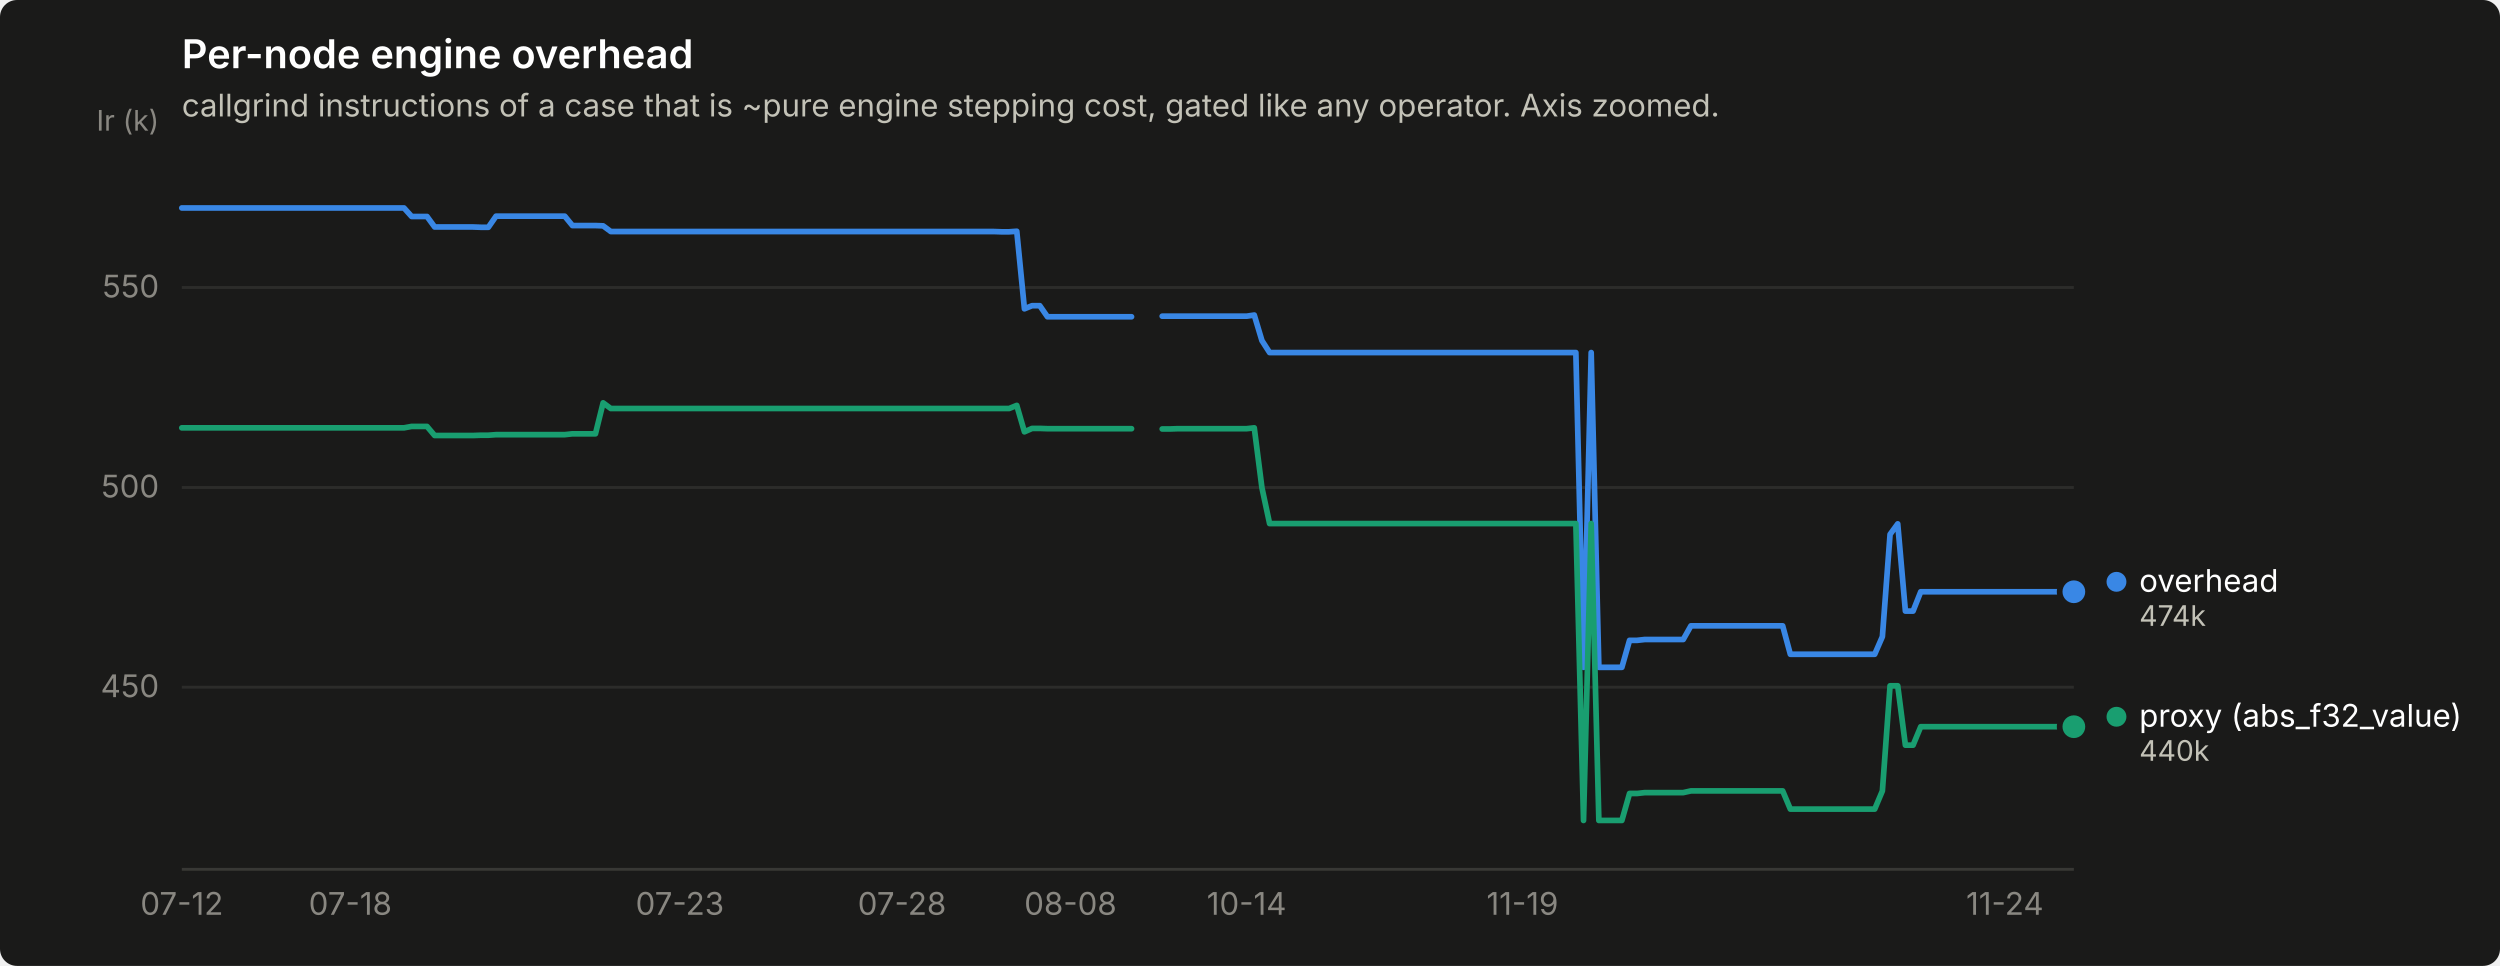
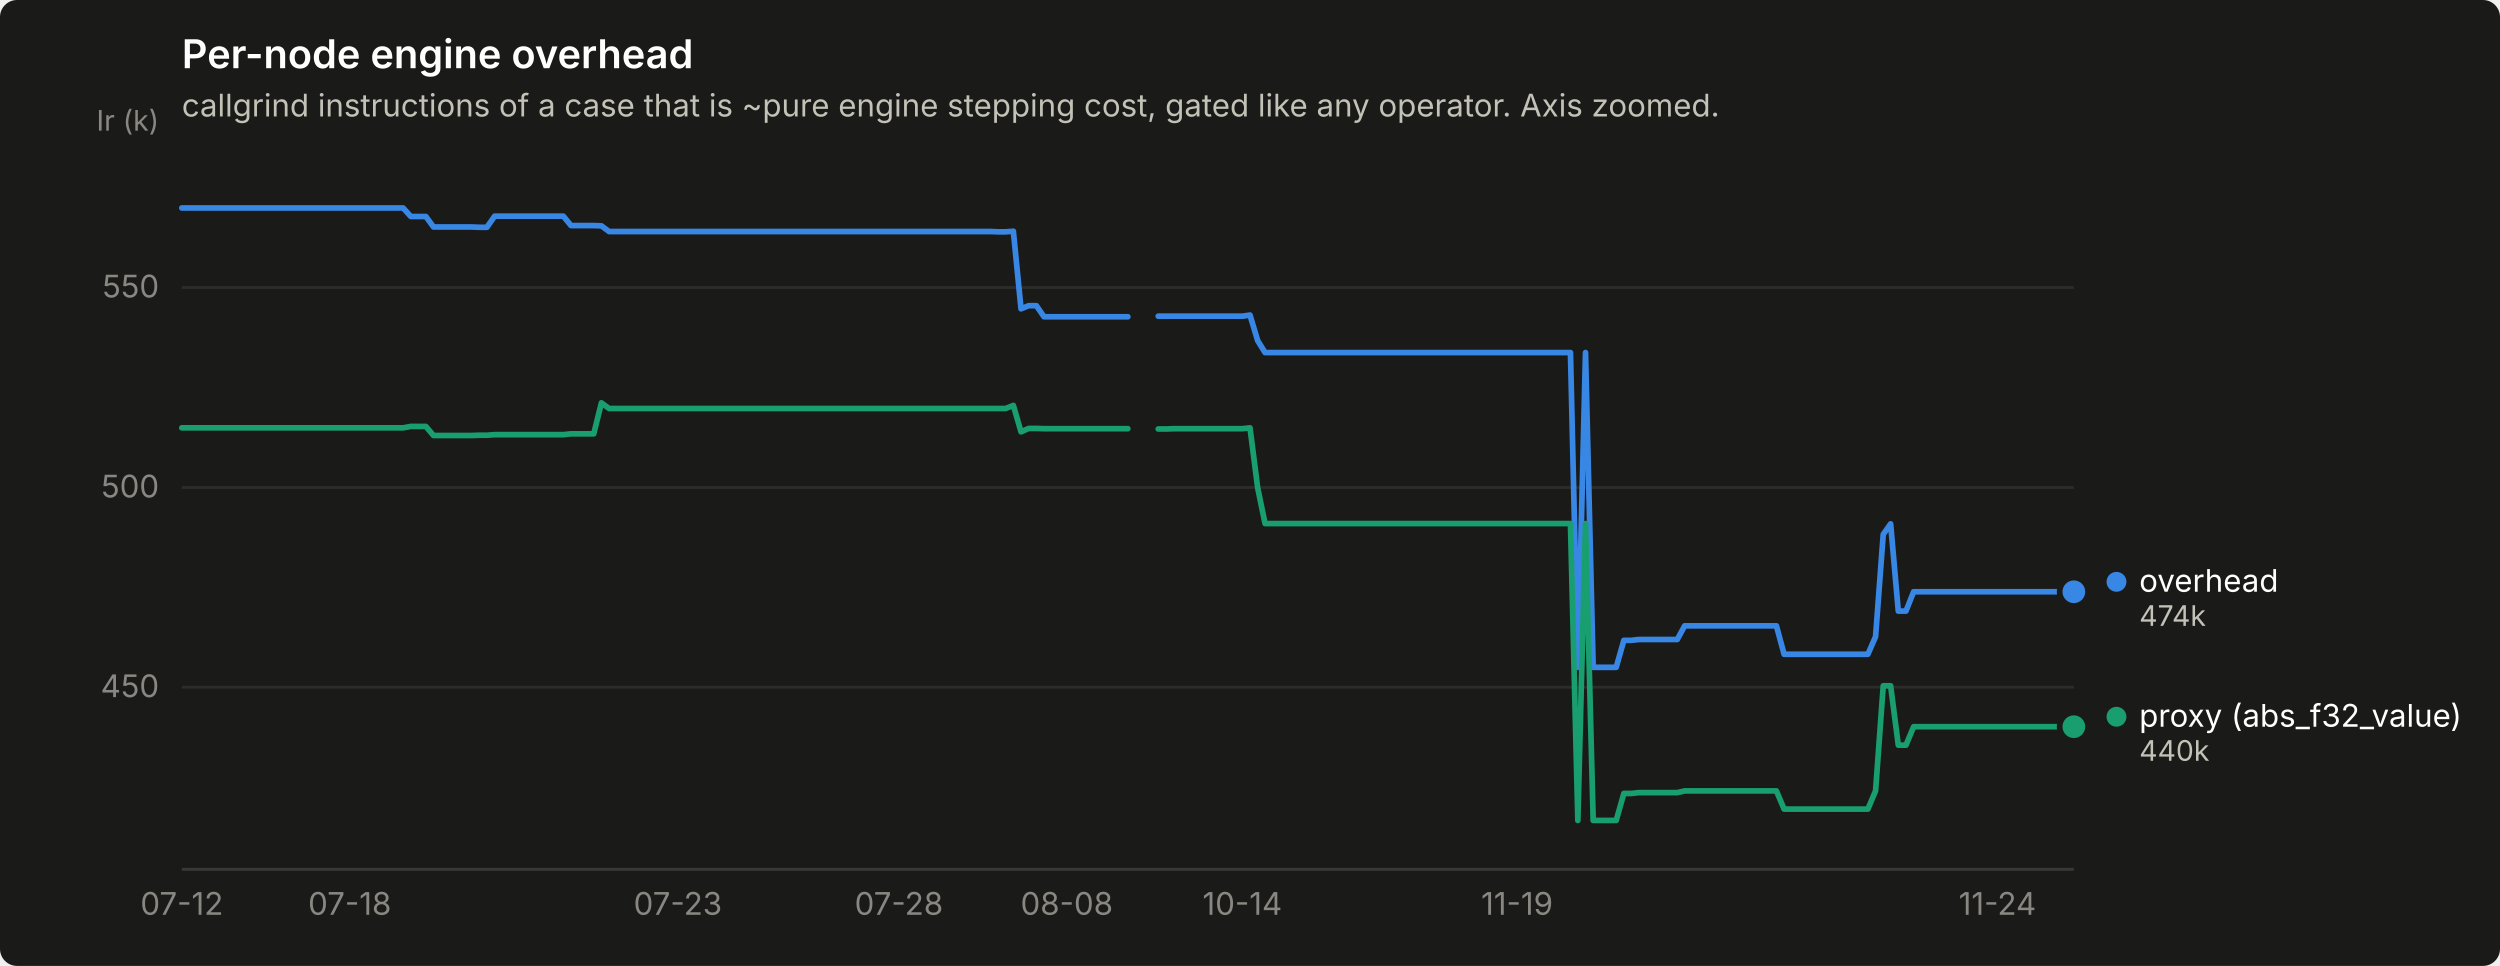
<svg xmlns="http://www.w3.org/2000/svg" width="880" height="340" viewBox="0 0 880 340" role="img" aria-label="Per-node engine overhead">
  <rect width="880" height="340" rx="6" fill="#1a1a19" />
  <text x="64" y="24" font-family="system-ui, -apple-system, &quot;Segoe UI&quot;, sans-serif" font-size="14" font-weight="600" fill="#ffffff">Per-node engine overhead</text>
  <text x="64" y="41" font-family="system-ui, -apple-system, &quot;Segoe UI&quot;, sans-serif" font-size="11" fill="#c3c2b7">callgrind instructions of a case that is ~pure engine stepping cost, gated like any operator. Axis zoomed.</text>
  <line x1="64" y1="241.9" x2="730" y2="241.9" stroke="#2c2c2a" stroke-width="1" />
  <text x="56" y="245.4" text-anchor="end" font-family="system-ui, -apple-system, &quot;Segoe UI&quot;, sans-serif" font-size="11" style="font-variant-numeric: tabular-nums" fill="#898781">450</text>
  <line x1="64" y1="171.6" x2="730" y2="171.6" stroke="#2c2c2a" stroke-width="1" />
  <text x="56" y="175.1" text-anchor="end" font-family="system-ui, -apple-system, &quot;Segoe UI&quot;, sans-serif" font-size="11" style="font-variant-numeric: tabular-nums" fill="#898781">500</text>
  <line x1="64" y1="101.2" x2="730" y2="101.2" stroke="#2c2c2a" stroke-width="1" />
  <text x="56" y="104.7" text-anchor="end" font-family="system-ui, -apple-system, &quot;Segoe UI&quot;, sans-serif" font-size="11" style="font-variant-numeric: tabular-nums" fill="#898781">550</text>
  <text x="56" y="46" text-anchor="end" font-family="system-ui, -apple-system, &quot;Segoe UI&quot;, sans-serif" font-size="10" fill="#898781">Ir (k)</text>
  <line x1="64" y1="306" x2="730" y2="306" stroke="#383835" stroke-width="1" />
  <text x="64.0" y="322" text-anchor="middle" font-family="system-ui, -apple-system, &quot;Segoe UI&quot;, sans-serif" font-size="11" style="font-variant-numeric: tabular-nums" fill="#898781">07-12</text>
-   <text x="123.3" y="322" text-anchor="middle" font-family="system-ui, -apple-system, &quot;Segoe UI&quot;, sans-serif" font-size="11" style="font-variant-numeric: tabular-nums" fill="#898781">07-18</text>
-   <text x="239.3" y="322" text-anchor="middle" font-family="system-ui, -apple-system, &quot;Segoe UI&quot;, sans-serif" font-size="11" style="font-variant-numeric: tabular-nums" fill="#898781">07-23</text>
-   <text x="317.5" y="322" text-anchor="middle" font-family="system-ui, -apple-system, &quot;Segoe UI&quot;, sans-serif" font-size="11" style="font-variant-numeric: tabular-nums" fill="#898781">07-28</text>
-   <text x="376.8" y="322" text-anchor="middle" font-family="system-ui, -apple-system, &quot;Segoe UI&quot;, sans-serif" font-size="11" style="font-variant-numeric: tabular-nums" fill="#898781">08-08</text>
-   <text x="438.8" y="322" text-anchor="middle" font-family="system-ui, -apple-system, &quot;Segoe UI&quot;, sans-serif" font-size="11" style="font-variant-numeric: tabular-nums" fill="#898781">10-14</text>
-   <text x="535.9" y="322" text-anchor="middle" font-family="system-ui, -apple-system, &quot;Segoe UI&quot;, sans-serif" font-size="11" style="font-variant-numeric: tabular-nums" fill="#898781">11-19</text>
-   <text x="705.7" y="322" text-anchor="middle" font-family="system-ui, -apple-system, &quot;Segoe UI&quot;, sans-serif" font-size="11" style="font-variant-numeric: tabular-nums" fill="#898781">11-24</text>
-   <path d="M64.0,73.2 L66.7,73.2 L69.4,73.2 L72.1,73.2 L74.8,73.2 L77.5,73.2 L80.2,73.2 L82.9,73.2 L85.6,73.2 L88.3,73.2 L91.0,73.2 L93.7,73.2 L96.4,73.2 L99.1,73.2 L101.7,73.2 L104.4,73.2 L107.1,73.2 L109.8,73.2 L112.5,73.2 L115.2,73.2 L117.9,73.2 L120.6,73.2 L123.3,73.2 L126.0,73.2 L128.7,73.2 L131.4,73.2 L134.1,73.2 L136.8,73.2 L139.5,73.2 L142.2,73.2 L144.9,76.2 L147.6,76.2 L150.3,76.2 L153.0,79.9 L155.7,79.9 L158.4,79.9 L161.1,79.9 L163.8,79.9 L166.5,79.9 L169.2,80.0 L171.9,80.0 L174.6,76.1 L177.2,76.1 L179.9,76.1 L182.6,76.1 L185.3,76.1 L188.0,76.1 L190.7,76.1 L193.4,76.1 L196.1,76.1 L198.8,76.1 L201.5,79.4 L204.2,79.4 L206.9,79.4 L209.6,79.4 L212.3,79.5 L215.0,81.5 L217.7,81.5 L220.4,81.5 L223.1,81.5 L225.8,81.5 L228.5,81.5 L231.2,81.5 L233.9,81.5 L236.6,81.5 L239.3,81.5 L242.0,81.5 L244.7,81.5 L247.4,81.5 L250.0,81.5 L252.7,81.5 L255.4,81.5 L258.1,81.5 L260.8,81.5 L263.5,81.5 L266.2,81.5 L268.9,81.5 L271.6,81.5 L274.3,81.5 L277.0,81.5 L279.7,81.5 L282.4,81.5 L285.1,81.5 L287.8,81.5 L290.5,81.5 L293.2,81.5 L295.9,81.5 L298.6,81.5 L301.3,81.5 L304.0,81.5 L306.7,81.5 L309.4,81.5 L312.1,81.5 L314.8,81.5 L317.5,81.5 L320.2,81.5 L322.9,81.5 L325.5,81.5 L328.2,81.5 L330.9,81.5 L333.6,81.5 L336.3,81.5 L339.0,81.5 L341.7,81.5 L344.4,81.5 L347.1,81.5 L349.8,81.5 L352.5,81.6 L355.2,81.6 L357.9,81.4 L360.6,108.7 L363.3,107.6 L366.0,107.6 L368.7,111.5 L371.4,111.5 L374.1,111.5 L376.8,111.5 L379.5,111.5 L382.2,111.5 L384.9,111.5 L387.6,111.5 L390.3,111.5 L393.0,111.5 L395.7,111.5 L398.3,111.5" fill="none" stroke="#3987e5" stroke-width="2" stroke-linejoin="round" stroke-linecap="round" />
-   <path d="M409.1,111.3 L411.8,111.3 L414.5,111.3 L417.2,111.3 L419.9,111.3 L422.6,111.3 L425.3,111.3 L428.0,111.3 L430.7,111.3 L433.4,111.3 L436.1,111.3 L438.8,111.3 L441.5,110.9 L444.2,119.9 L446.9,124.1 L449.6,124.1 L452.3,124.1 L455.0,124.1 L457.7,124.1 L460.4,124.1 L463.1,124.1 L465.8,124.1 L468.5,124.1 L471.1,124.1 L473.8,124.1 L476.5,124.1 L479.2,124.1 L481.9,124.1 L484.6,124.1 L487.3,124.1 L490.0,124.1 L492.7,124.1 L495.4,124.1 L498.1,124.1 L500.8,124.1 L503.5,124.1 L506.2,124.1 L508.9,124.1 L511.6,124.1 L514.3,124.1 L517.0,124.1 L519.7,124.1 L522.4,124.1 L525.1,124.1 L527.8,124.1 L530.5,124.1 L533.2,124.1 L535.9,124.1 L538.6,124.1 L541.3,124.1 L544.0,124.1 L546.6,124.1 L549.3,124.1 L552.0,124.1 L554.7,124.1 L557.4,234.9 L560.1,124.1 L562.8,234.9 L565.5,234.9 L568.2,234.9 L570.9,234.9 L573.6,225.4 L576.3,225.4 L579.0,225.1 L581.7,225.1 L584.4,225.1 L587.1,225.1 L589.8,225.1 L592.5,225.1 L595.2,220.3 L597.9,220.3 L600.6,220.3 L603.3,220.3 L606.0,220.3 L608.7,220.3 L611.4,220.3 L614.1,220.3 L616.8,220.3 L619.4,220.3 L622.1,220.3 L624.8,220.3 L627.5,220.3 L630.2,230.3 L632.9,230.3 L635.6,230.3 L638.3,230.3 L641.0,230.3 L643.7,230.3 L646.4,230.3 L649.1,230.3 L651.8,230.3 L654.5,230.3 L657.2,230.3 L659.9,230.3 L662.6,224.1 L665.3,188.1 L668.0,184.4 L670.7,215.1 L673.4,215.1 L676.1,208.3 L678.8,208.3 L681.5,208.3 L684.2,208.3 L686.9,208.3 L689.6,208.3 L692.3,208.3 L694.9,208.3 L697.6,208.3 L700.3,208.3 L703.0,208.3 L705.7,208.3 L708.4,208.3 L711.1,208.3 L713.8,208.3 L716.5,208.3 L719.2,208.3 L721.9,208.3 L724.6,208.3 L727.3,208.3 L730.0,208.3" fill="none" stroke="#3987e5" stroke-width="2" stroke-linejoin="round" stroke-linecap="round" />
+   <text x="123.1" y="322" text-anchor="middle" font-family="system-ui, -apple-system, &quot;Segoe UI&quot;, sans-serif" font-size="11" style="font-variant-numeric: tabular-nums" fill="#898781">07-18</text>
+   <text x="238.6" y="322" text-anchor="middle" font-family="system-ui, -apple-system, &quot;Segoe UI&quot;, sans-serif" font-size="11" style="font-variant-numeric: tabular-nums" fill="#898781">07-23</text>
+   <text x="316.4" y="322" text-anchor="middle" font-family="system-ui, -apple-system, &quot;Segoe UI&quot;, sans-serif" font-size="11" style="font-variant-numeric: tabular-nums" fill="#898781">07-28</text>
+   <text x="375.5" y="322" text-anchor="middle" font-family="system-ui, -apple-system, &quot;Segoe UI&quot;, sans-serif" font-size="11" style="font-variant-numeric: tabular-nums" fill="#898781">08-08</text>
+   <text x="437.3" y="322" text-anchor="middle" font-family="system-ui, -apple-system, &quot;Segoe UI&quot;, sans-serif" font-size="11" style="font-variant-numeric: tabular-nums" fill="#898781">10-14</text>
+   <text x="534.0" y="322" text-anchor="middle" font-family="system-ui, -apple-system, &quot;Segoe UI&quot;, sans-serif" font-size="11" style="font-variant-numeric: tabular-nums" fill="#898781">11-19</text>
+   <text x="703.1" y="322" text-anchor="middle" font-family="system-ui, -apple-system, &quot;Segoe UI&quot;, sans-serif" font-size="11" style="font-variant-numeric: tabular-nums" fill="#898781">11-24</text>
+   <path d="M64.0,73.2 L66.7,73.2 L69.4,73.2 L72.1,73.2 L74.7,73.2 L77.4,73.2 L80.1,73.2 L82.8,73.2 L85.5,73.2 L88.2,73.2 L90.9,73.2 L93.5,73.2 L96.2,73.2 L98.9,73.2 L101.6,73.2 L104.3,73.2 L107.0,73.2 L109.7,73.2 L112.3,73.2 L115.0,73.2 L117.7,73.2 L120.4,73.2 L123.1,73.2 L125.8,73.2 L128.5,73.2 L131.1,73.2 L133.8,73.2 L136.5,73.2 L139.2,73.2 L141.9,73.2 L144.6,76.2 L147.2,76.2 L149.9,76.2 L152.6,79.9 L155.3,79.9 L158.0,79.9 L160.7,79.9 L163.4,79.9 L166.0,79.9 L168.7,80.0 L171.4,80.0 L174.1,76.1 L176.8,76.1 L179.5,76.1 L182.2,76.1 L184.8,76.1 L187.5,76.1 L190.2,76.1 L192.9,76.1 L195.6,76.1 L198.3,76.1 L201.0,79.4 L203.6,79.4 L206.3,79.4 L209.0,79.4 L211.7,79.5 L214.4,81.5 L217.1,81.5 L219.8,81.5 L222.4,81.5 L225.1,81.5 L227.8,81.5 L230.5,81.5 L233.2,81.5 L235.9,81.5 L238.6,81.5 L241.2,81.5 L243.9,81.5 L246.6,81.5 L249.3,81.5 L252.0,81.5 L254.7,81.5 L257.4,81.5 L260.0,81.5 L262.7,81.5 L265.4,81.5 L268.1,81.5 L270.8,81.5 L273.5,81.5 L276.2,81.5 L278.8,81.5 L281.5,81.5 L284.2,81.5 L286.9,81.5 L289.6,81.5 L292.3,81.5 L295.0,81.5 L297.6,81.5 L300.3,81.5 L303.0,81.5 L305.7,81.5 L308.4,81.5 L311.1,81.5 L313.8,81.5 L316.4,81.5 L319.1,81.5 L321.8,81.5 L324.5,81.5 L327.2,81.5 L329.9,81.5 L332.5,81.5 L335.2,81.5 L337.9,81.5 L340.6,81.5 L343.3,81.5 L346.0,81.5 L348.7,81.5 L351.3,81.6 L354.0,81.6 L356.7,81.4 L359.4,108.7 L362.1,107.6 L364.8,107.6 L367.5,111.5 L370.1,111.5 L372.8,111.5 L375.5,111.5 L378.2,111.5 L380.9,111.5 L383.6,111.5 L386.3,111.5 L388.9,111.5 L391.6,111.5 L394.3,111.5 L397.0,111.5" fill="none" stroke="#3987e5" stroke-width="2" stroke-linejoin="round" stroke-linecap="round" />
+   <path d="M407.7,111.3 L410.4,111.3 L413.1,111.3 L415.8,111.3 L418.5,111.3 L421.2,111.3 L423.9,111.3 L426.5,111.3 L429.2,111.3 L431.9,111.3 L434.6,111.3 L437.3,111.3 L440.0,110.9 L442.7,119.9 L445.3,124.1 L448.0,124.1 L450.7,124.1 L453.4,124.1 L456.1,124.1 L458.8,124.1 L461.5,124.1 L464.1,124.1 L466.8,124.1 L469.5,124.1 L472.2,124.1 L474.9,124.1 L477.6,124.1 L480.2,124.1 L482.9,124.1 L485.6,124.1 L488.3,124.1 L491.0,124.1 L493.7,124.1 L496.4,124.1 L499.0,124.1 L501.7,124.1 L504.4,124.1 L507.1,124.1 L509.8,124.1 L512.5,124.1 L515.2,124.1 L517.8,124.1 L520.5,124.1 L523.2,124.1 L525.9,124.1 L528.6,124.1 L531.3,124.1 L534.0,124.1 L536.6,124.1 L539.3,124.1 L542.0,124.1 L544.7,124.1 L547.4,124.1 L550.1,124.1 L552.8,124.1 L555.4,234.9 L558.1,124.1 L560.8,234.9 L563.5,234.9 L566.2,234.9 L568.9,234.9 L571.6,225.4 L574.2,225.4 L576.9,225.1 L579.6,225.1 L582.3,225.1 L585.0,225.1 L587.7,225.1 L590.4,225.1 L593.0,220.3 L595.7,220.3 L598.4,220.3 L601.1,220.3 L603.8,220.3 L606.5,220.3 L609.2,220.3 L611.8,220.3 L614.5,220.3 L617.2,220.3 L619.9,220.3 L622.6,220.3 L625.3,220.3 L628.0,230.3 L630.6,230.3 L633.3,230.3 L636.0,230.3 L638.7,230.3 L641.4,230.3 L644.1,230.3 L646.8,230.3 L649.4,230.3 L652.1,230.3 L654.8,230.3 L657.5,230.3 L660.2,224.1 L662.9,188.1 L665.5,184.4 L668.2,215.1 L670.9,215.1 L673.6,208.3 L676.3,208.3 L679.0,208.3 L681.7,208.3 L684.3,208.3 L687.0,208.3 L689.7,208.3 L692.4,208.3 L695.1,208.3 L697.8,208.3 L700.5,208.3 L703.1,208.3 L705.8,208.3 L708.5,208.3 L711.2,208.3 L713.9,208.3 L716.6,208.3 L719.3,208.3 L721.9,208.3 L724.6,208.3 L727.3,208.3 L730.0,208.3" fill="none" stroke="#3987e5" stroke-width="2" stroke-linejoin="round" stroke-linecap="round" />
  <circle cx="730.0" cy="208.3" r="6" fill="#1a1a19" />
  <circle cx="730.0" cy="208.3" r="4" fill="#3987e5" />
-   <path d="M64.0,150.6 L66.7,150.6 L69.4,150.6 L72.1,150.6 L74.8,150.6 L77.5,150.6 L80.2,150.6 L82.9,150.6 L85.6,150.6 L88.3,150.6 L91.0,150.6 L93.7,150.6 L96.4,150.6 L99.1,150.6 L101.7,150.6 L104.4,150.6 L107.1,150.6 L109.8,150.6 L112.5,150.6 L115.2,150.6 L117.9,150.6 L120.6,150.6 L123.3,150.6 L126.0,150.6 L128.7,150.6 L131.4,150.6 L134.1,150.6 L136.8,150.6 L139.5,150.6 L142.2,150.6 L144.9,150.1 L147.6,150.1 L150.3,150.1 L153.0,153.3 L155.7,153.3 L158.4,153.3 L161.1,153.3 L163.8,153.3 L166.5,153.3 L169.2,153.2 L171.9,153.2 L174.6,153.0 L177.2,153.0 L179.9,153.0 L182.6,153.0 L185.3,153.0 L188.0,153.0 L190.7,153.0 L193.4,153.0 L196.1,153.0 L198.8,153.0 L201.5,152.7 L204.2,152.7 L206.9,152.7 L209.6,152.7 L212.3,141.8 L215.0,143.8 L217.7,143.8 L220.4,143.8 L223.1,143.8 L225.8,143.8 L228.5,143.8 L231.2,143.8 L233.9,143.8 L236.6,143.8 L239.3,143.8 L242.0,143.8 L244.7,143.8 L247.4,143.8 L250.0,143.8 L252.7,143.8 L255.4,143.8 L258.1,143.8 L260.8,143.8 L263.5,143.8 L266.2,143.8 L268.9,143.8 L271.6,143.8 L274.3,143.8 L277.0,143.8 L279.7,143.8 L282.4,143.8 L285.1,143.8 L287.8,143.8 L290.5,143.8 L293.2,143.8 L295.9,143.8 L298.6,143.8 L301.3,143.8 L304.0,143.8 L306.7,143.8 L309.4,143.8 L312.1,143.8 L314.8,143.8 L317.5,143.8 L320.2,143.8 L322.9,143.8 L325.5,143.8 L328.2,143.8 L330.9,143.8 L333.6,143.8 L336.3,143.8 L339.0,143.8 L341.7,143.8 L344.4,143.8 L347.1,143.8 L349.8,143.8 L352.5,143.8 L355.2,143.8 L357.9,142.7 L360.6,152.0 L363.3,150.8 L366.0,150.8 L368.7,150.9 L371.4,150.9 L374.1,150.9 L376.8,150.9 L379.5,150.9 L382.2,150.9 L384.9,150.9 L387.6,150.9 L390.3,150.9 L393.0,150.9 L395.7,150.9 L398.3,150.9" fill="none" stroke="#199e70" stroke-width="2" stroke-linejoin="round" stroke-linecap="round" />
-   <path d="M409.1,151.0 L411.8,151.0 L414.5,150.9 L417.2,150.9 L419.9,150.9 L422.6,150.9 L425.3,150.9 L428.0,150.9 L430.7,150.9 L433.4,150.9 L436.1,150.9 L438.8,150.9 L441.5,150.6 L444.2,171.7 L446.9,184.3 L449.6,184.3 L452.3,184.3 L455.0,184.3 L457.7,184.3 L460.4,184.3 L463.1,184.3 L465.8,184.3 L468.5,184.3 L471.1,184.3 L473.8,184.3 L476.5,184.3 L479.2,184.3 L481.9,184.3 L484.6,184.3 L487.3,184.3 L490.0,184.3 L492.7,184.3 L495.4,184.3 L498.1,184.3 L500.8,184.3 L503.5,184.3 L506.2,184.3 L508.9,184.3 L511.6,184.3 L514.3,184.3 L517.0,184.3 L519.7,184.3 L522.4,184.3 L525.1,184.3 L527.8,184.3 L530.5,184.3 L533.2,184.3 L535.9,184.3 L538.6,184.3 L541.3,184.3 L544.0,184.3 L546.6,184.3 L549.3,184.3 L552.0,184.3 L554.7,184.3 L557.4,288.8 L560.1,184.3 L562.8,288.8 L565.5,288.8 L568.2,288.8 L570.9,288.8 L573.6,279.3 L576.3,279.3 L579.0,279.0 L581.7,279.0 L584.4,279.0 L587.1,279.0 L589.8,279.0 L592.5,279.0 L595.2,278.4 L597.9,278.4 L600.6,278.4 L603.3,278.4 L606.0,278.4 L608.7,278.4 L611.4,278.4 L614.1,278.4 L616.8,278.4 L619.4,278.4 L622.1,278.4 L624.8,278.4 L627.5,278.4 L630.2,284.8 L632.9,284.8 L635.6,284.8 L638.3,284.8 L641.0,284.8 L643.7,284.8 L646.4,284.8 L649.1,284.8 L651.8,284.8 L654.5,284.8 L657.2,284.8 L659.9,284.8 L662.6,278.4 L665.3,241.4 L668.0,241.4 L670.7,262.3 L673.4,262.3 L676.1,255.8 L678.8,255.8 L681.5,255.8 L684.2,255.8 L686.9,255.8 L689.6,255.8 L692.3,255.8 L694.9,255.8 L697.6,255.8 L700.3,255.8 L703.0,255.8 L705.7,255.8 L708.4,255.8 L711.1,255.8 L713.8,255.8 L716.5,255.8 L719.2,255.8 L721.9,255.8 L724.6,255.8 L727.3,255.8 L730.0,255.8" fill="none" stroke="#199e70" stroke-width="2" stroke-linejoin="round" stroke-linecap="round" />
+   <path d="M64.0,150.6 L66.7,150.6 L69.4,150.6 L72.1,150.6 L74.7,150.6 L77.4,150.6 L80.1,150.6 L82.8,150.6 L85.5,150.6 L88.2,150.6 L90.9,150.6 L93.5,150.6 L96.2,150.6 L98.9,150.6 L101.6,150.6 L104.3,150.6 L107.0,150.6 L109.7,150.6 L112.3,150.6 L115.0,150.6 L117.7,150.6 L120.4,150.6 L123.1,150.6 L125.8,150.6 L128.5,150.6 L131.1,150.6 L133.8,150.6 L136.5,150.6 L139.2,150.6 L141.9,150.6 L144.6,150.1 L147.2,150.1 L149.9,150.1 L152.6,153.3 L155.3,153.3 L158.0,153.3 L160.7,153.3 L163.4,153.3 L166.0,153.3 L168.7,153.2 L171.4,153.2 L174.1,153.0 L176.8,153.0 L179.5,153.0 L182.2,153.0 L184.8,153.0 L187.5,153.0 L190.2,153.0 L192.9,153.0 L195.6,153.0 L198.3,153.0 L201.0,152.7 L203.6,152.7 L206.3,152.7 L209.0,152.7 L211.7,141.8 L214.4,143.8 L217.1,143.8 L219.8,143.8 L222.4,143.8 L225.1,143.8 L227.8,143.8 L230.5,143.8 L233.2,143.8 L235.9,143.8 L238.6,143.8 L241.2,143.8 L243.9,143.8 L246.6,143.8 L249.3,143.8 L252.0,143.8 L254.7,143.8 L257.4,143.8 L260.0,143.8 L262.7,143.8 L265.4,143.8 L268.1,143.8 L270.8,143.8 L273.5,143.8 L276.2,143.8 L278.8,143.8 L281.5,143.8 L284.2,143.8 L286.9,143.8 L289.6,143.8 L292.3,143.8 L295.0,143.8 L297.6,143.8 L300.3,143.8 L303.0,143.8 L305.7,143.8 L308.4,143.8 L311.1,143.8 L313.8,143.8 L316.4,143.8 L319.1,143.8 L321.8,143.8 L324.5,143.8 L327.2,143.8 L329.9,143.8 L332.5,143.8 L335.2,143.8 L337.9,143.8 L340.6,143.8 L343.3,143.8 L346.0,143.8 L348.7,143.8 L351.3,143.8 L354.0,143.8 L356.7,142.7 L359.4,152.0 L362.1,150.8 L364.8,150.8 L367.5,150.9 L370.1,150.9 L372.8,150.9 L375.5,150.9 L378.2,150.9 L380.9,150.9 L383.6,150.9 L386.3,150.9 L388.9,150.9 L391.6,150.9 L394.3,150.9 L397.0,150.9" fill="none" stroke="#199e70" stroke-width="2" stroke-linejoin="round" stroke-linecap="round" />
+   <path d="M407.7,151.0 L410.4,151.0 L413.1,150.9 L415.8,150.9 L418.5,150.9 L421.2,150.9 L423.9,150.9 L426.5,150.9 L429.2,150.9 L431.9,150.9 L434.6,150.9 L437.3,150.9 L440.0,150.6 L442.7,171.7 L445.3,184.3 L448.0,184.3 L450.7,184.3 L453.4,184.3 L456.1,184.3 L458.8,184.3 L461.5,184.3 L464.1,184.3 L466.8,184.3 L469.5,184.3 L472.2,184.3 L474.9,184.3 L477.6,184.3 L480.2,184.3 L482.9,184.3 L485.6,184.3 L488.3,184.3 L491.0,184.3 L493.7,184.3 L496.4,184.3 L499.0,184.3 L501.7,184.3 L504.4,184.3 L507.1,184.3 L509.8,184.3 L512.5,184.3 L515.2,184.3 L517.8,184.3 L520.5,184.3 L523.2,184.3 L525.9,184.3 L528.6,184.3 L531.3,184.3 L534.0,184.3 L536.6,184.3 L539.3,184.3 L542.0,184.3 L544.7,184.3 L547.4,184.3 L550.1,184.3 L552.8,184.3 L555.4,288.8 L558.1,184.3 L560.8,288.8 L563.5,288.8 L566.2,288.8 L568.9,288.8 L571.6,279.3 L574.2,279.3 L576.9,279.0 L579.6,279.0 L582.3,279.0 L585.0,279.0 L587.7,279.0 L590.4,279.0 L593.0,278.4 L595.7,278.4 L598.4,278.4 L601.1,278.4 L603.8,278.4 L606.5,278.4 L609.2,278.4 L611.8,278.4 L614.5,278.4 L617.2,278.4 L619.9,278.4 L622.6,278.4 L625.3,278.4 L628.0,284.8 L630.6,284.8 L633.3,284.8 L636.0,284.8 L638.7,284.8 L641.4,284.8 L644.1,284.8 L646.8,284.8 L649.4,284.8 L652.1,284.8 L654.8,284.8 L657.5,284.8 L660.2,278.4 L662.9,241.4 L665.5,241.4 L668.2,262.3 L670.9,262.3 L673.6,255.8 L676.3,255.8 L679.0,255.8 L681.7,255.8 L684.3,255.8 L687.0,255.8 L689.7,255.8 L692.4,255.8 L695.1,255.8 L697.8,255.8 L700.5,255.8 L703.1,255.8 L705.8,255.8 L708.5,255.8 L711.2,255.8 L713.9,255.8 L716.6,255.8 L719.3,255.8 L721.9,255.8 L724.6,255.8 L727.3,255.8 L730.0,255.8" fill="none" stroke="#199e70" stroke-width="2" stroke-linejoin="round" stroke-linecap="round" />
  <circle cx="730.0" cy="255.8" r="6" fill="#1a1a19" />
  <circle cx="730.0" cy="255.8" r="4" fill="#199e70" />
  <circle cx="745.0" cy="204.8" r="3.5" fill="#3987e5" />
  <text x="753.0" y="208.3" font-family="system-ui, -apple-system, &quot;Segoe UI&quot;, sans-serif" font-size="11" fill="#ffffff">overhead</text>
  <text x="753.0" y="220.3" font-family="system-ui, -apple-system, &quot;Segoe UI&quot;, sans-serif" font-size="10" style="font-variant-numeric: tabular-nums" fill="#c3c2b7">474k</text>
  <circle cx="745.0" cy="252.3" r="3.5" fill="#199e70" />
  <text x="753.0" y="255.8" font-family="system-ui, -apple-system, &quot;Segoe UI&quot;, sans-serif" font-size="11" fill="#ffffff">proxy (abs_f32_value)</text>
  <text x="753.0" y="267.8" font-family="system-ui, -apple-system, &quot;Segoe UI&quot;, sans-serif" font-size="10" style="font-variant-numeric: tabular-nums" fill="#c3c2b7">440k</text>
</svg>
